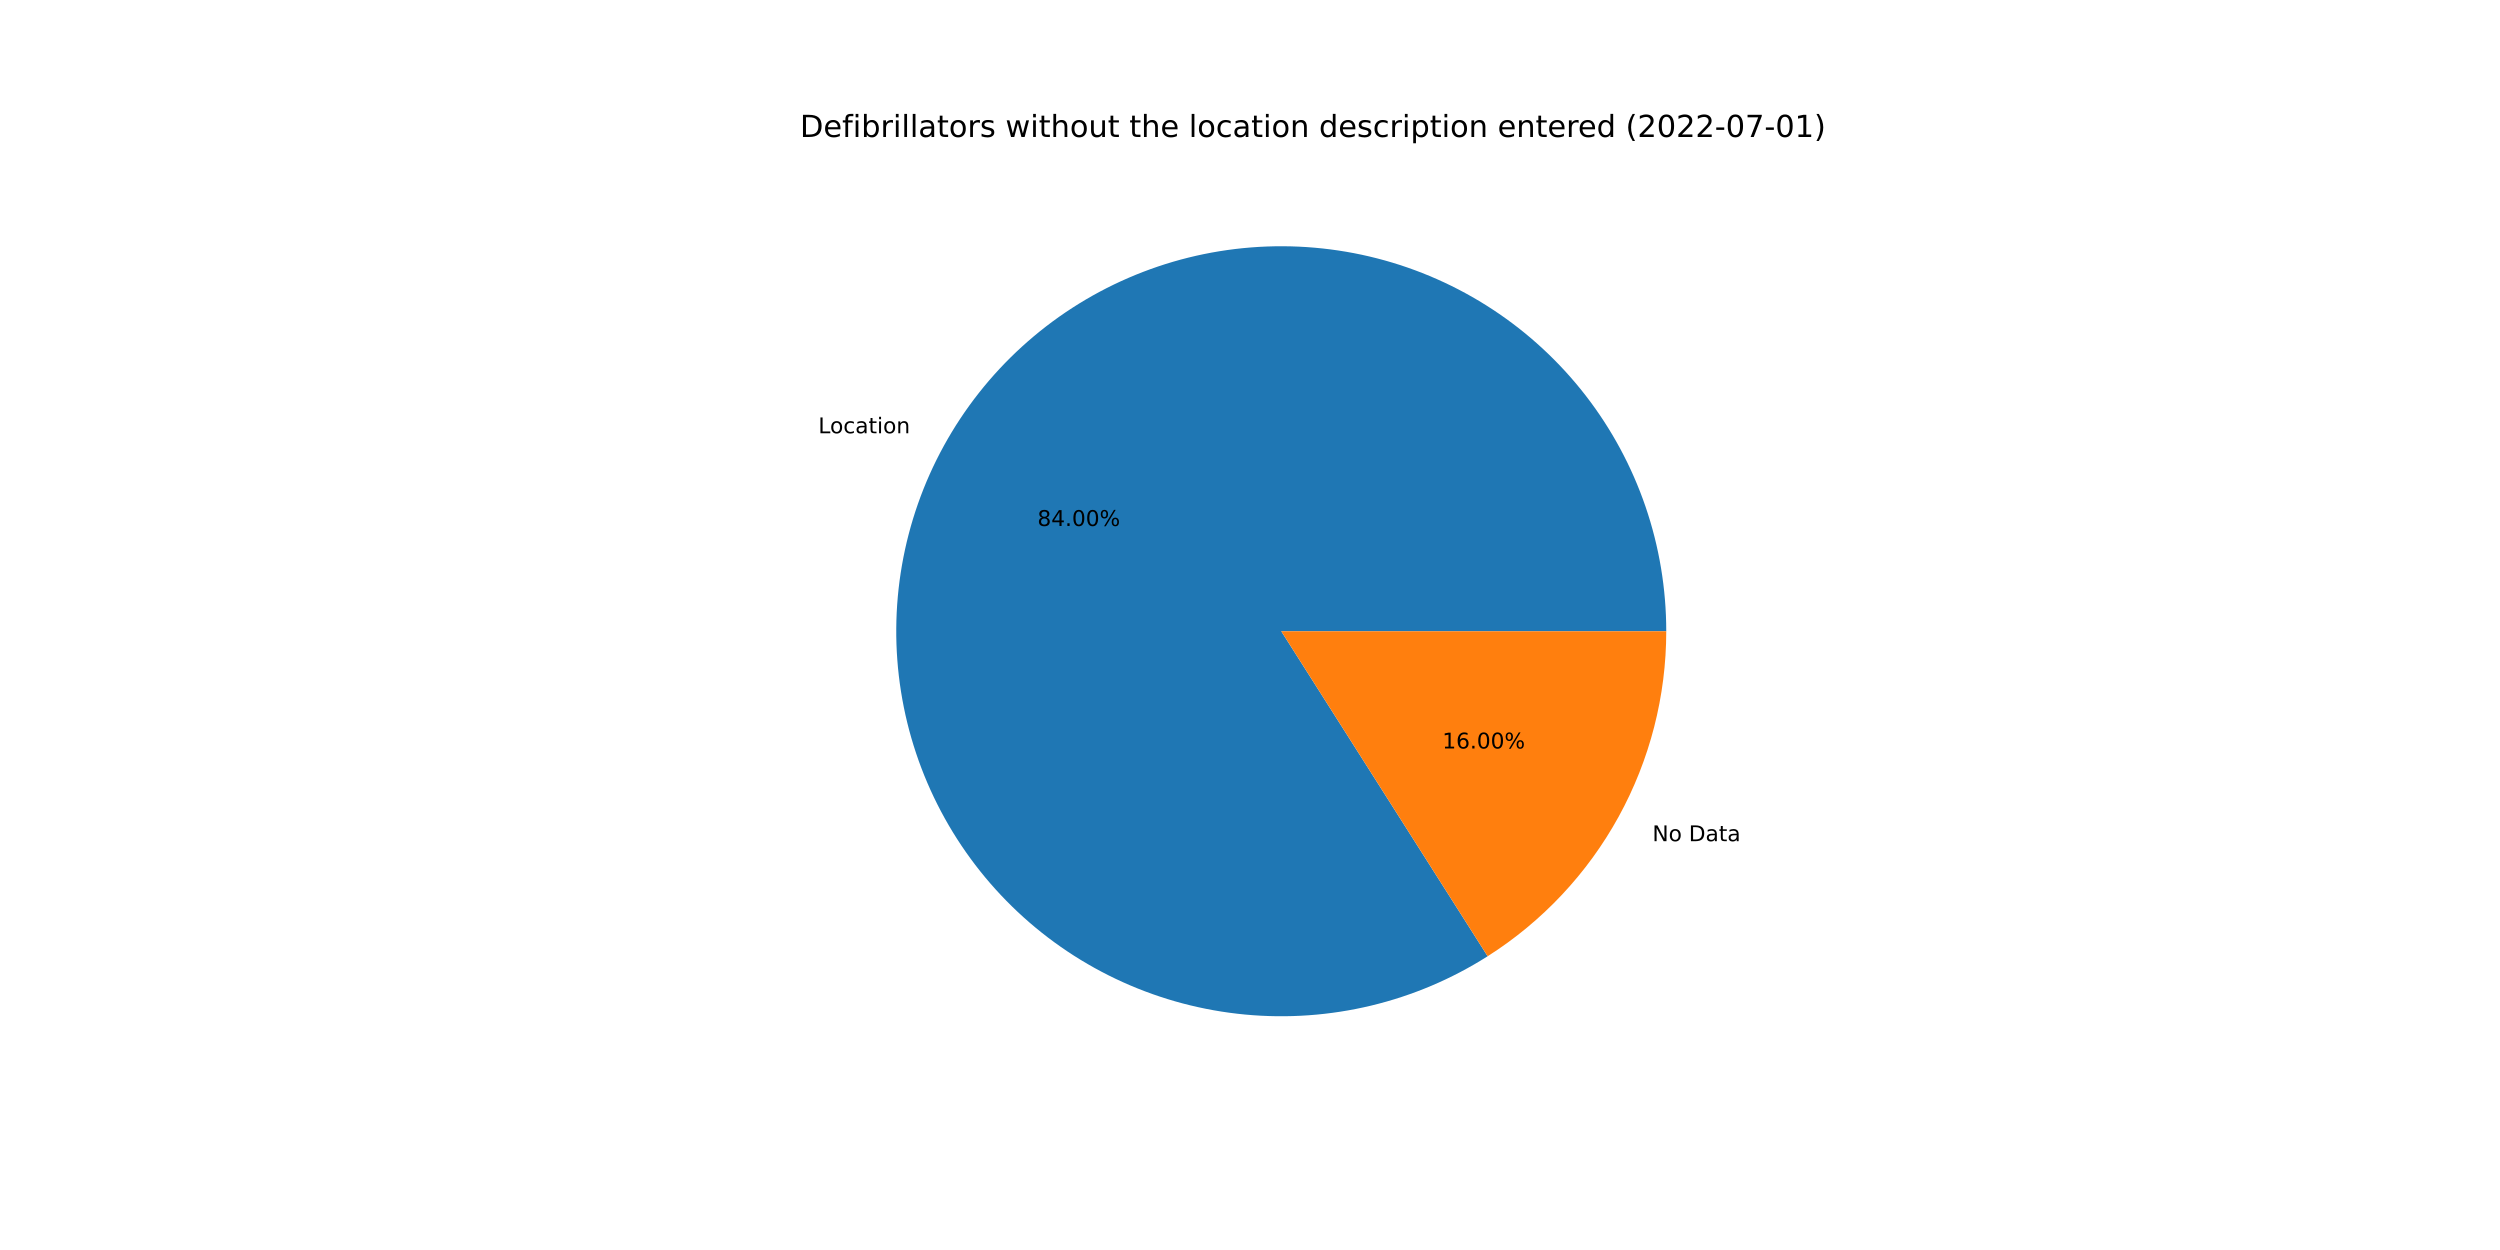
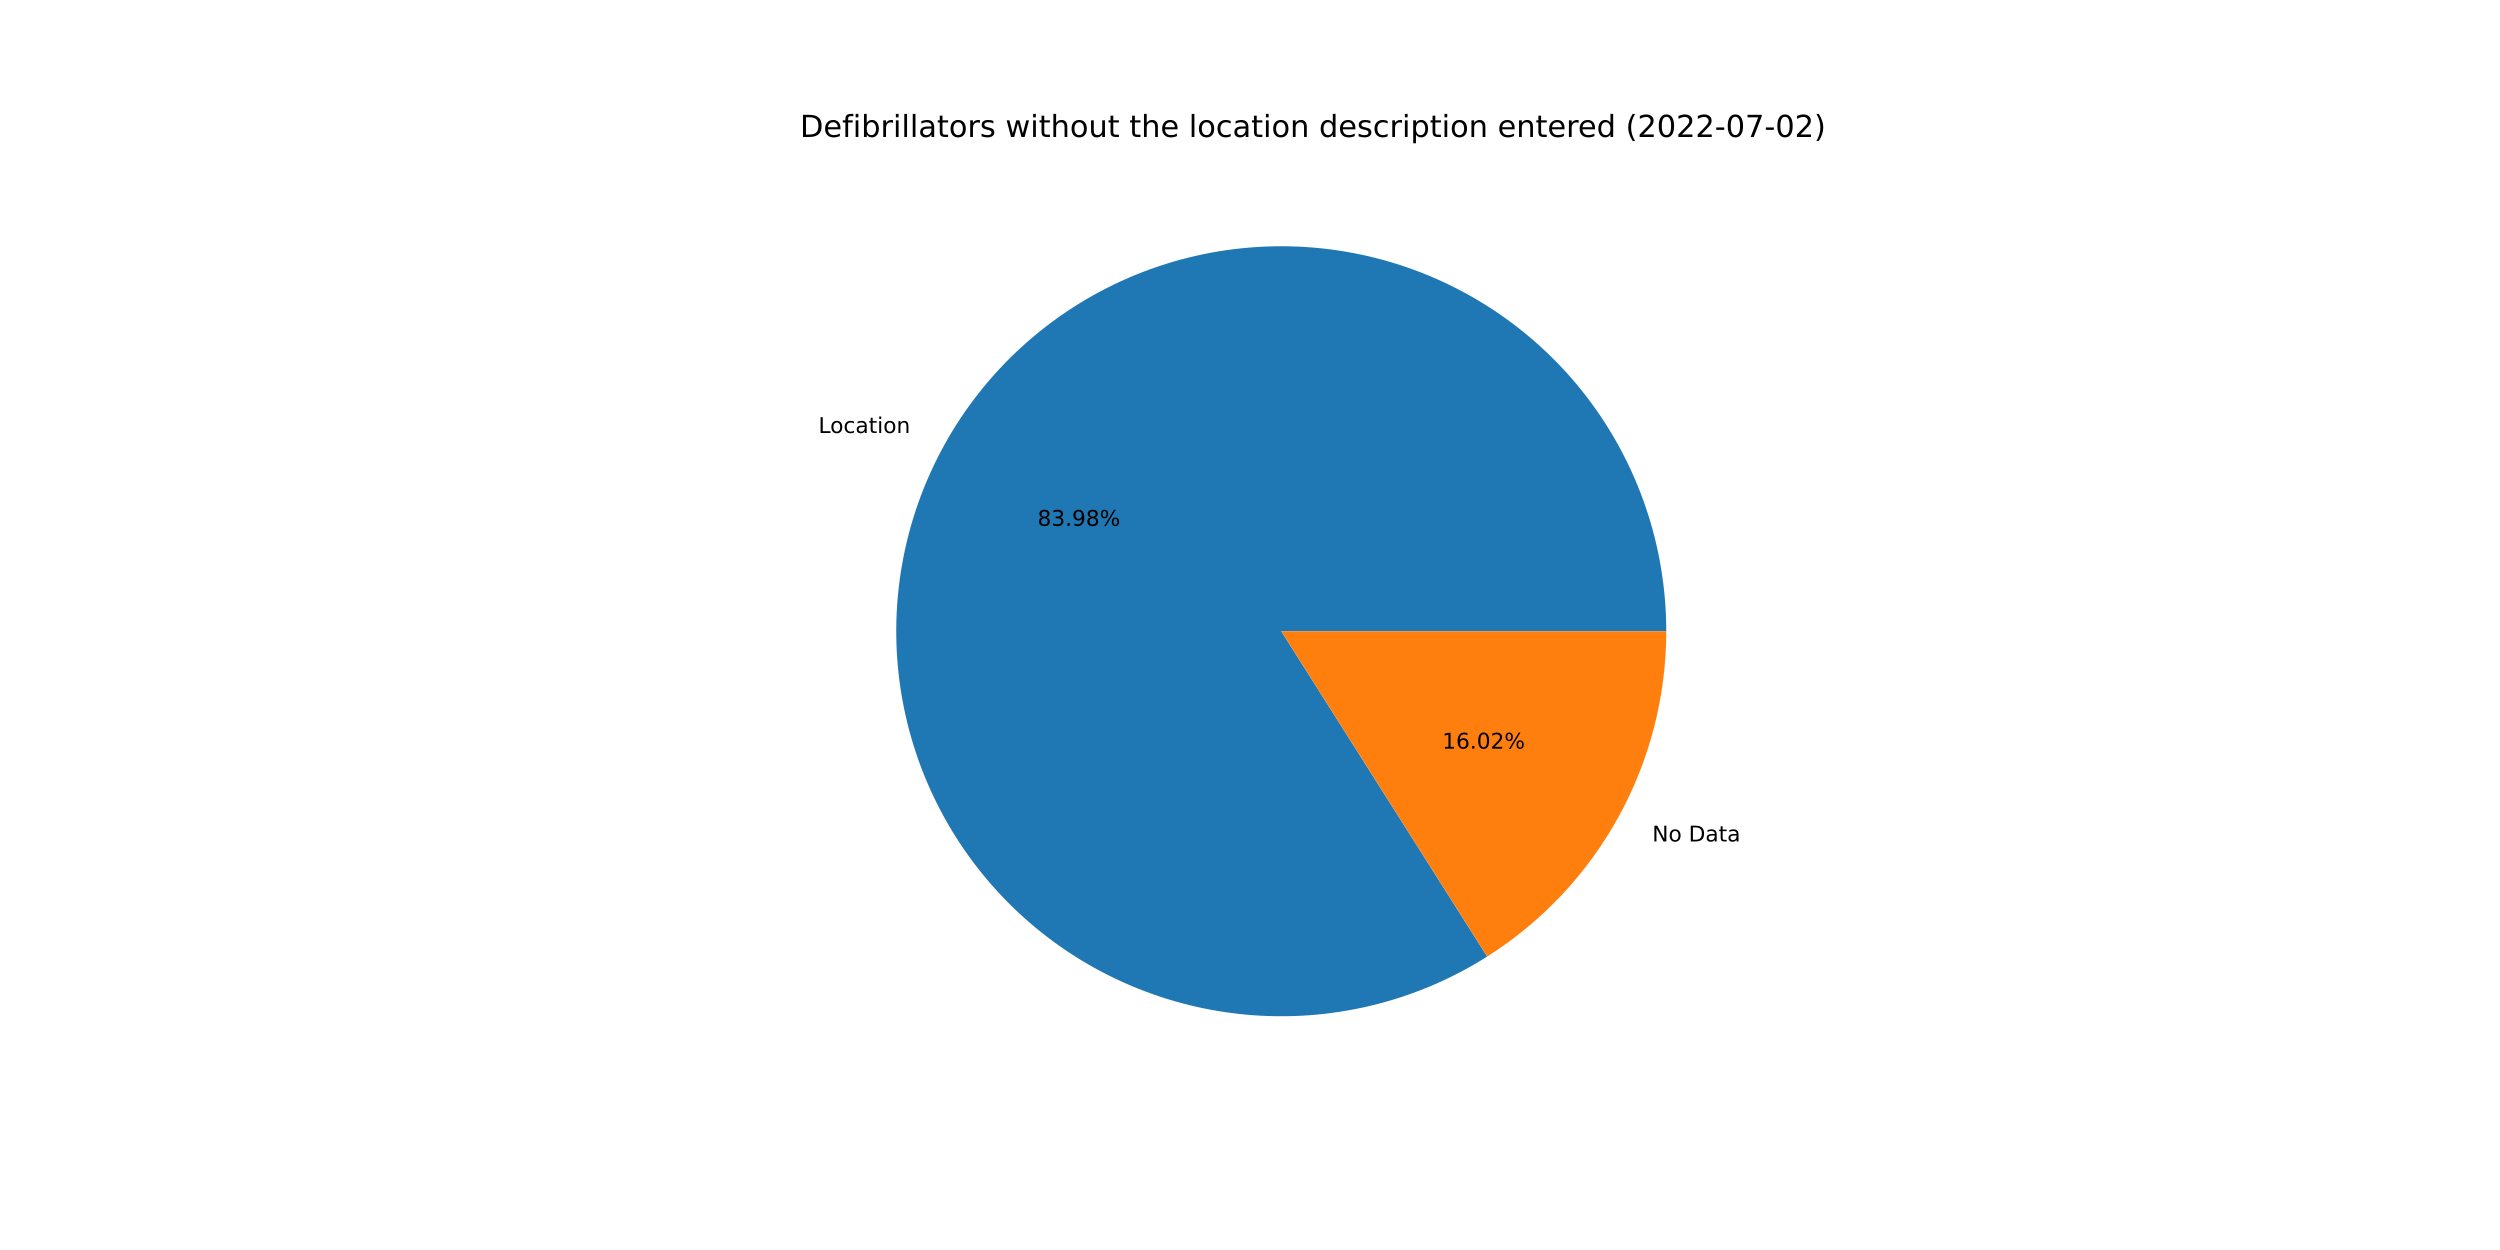
<svg xmlns="http://www.w3.org/2000/svg" xmlns:xlink="http://www.w3.org/1999/xlink" width="1152pt" height="576pt" viewBox="0 0 1152 576" version="1.1">
  <defs>
    <style type="text/css">*{stroke-linejoin: round; stroke-linecap: butt}</style>
  </defs>
  <g id="figure_1">
    <g id="patch_1">
      <path d="M 0 576  L 1152 576  L 1152 0  L 0 0  z " style="fill: #ffffff" />
    </g>
    <g id="axes_1">
      <g id="patch_2">
-         <path d="M 767.808 290.88  C 767.808 271.328 764.576 251.909 758.242 233.412  C 751.909 214.914 742.56 197.589 730.576 182.141  C 718.592 166.692 704.136 153.33 687.793 142.596  C 671.451 131.862 653.446 123.904 634.508 119.043  C 615.569 114.181 595.957 112.484 576.465 114.02  C 556.974 115.556 537.869 120.303 519.926 128.07  C 501.983 135.837 485.446 146.517 470.986 159.678  C 456.526 172.839 444.341 188.3 434.924 205.435  C 425.507 222.57 418.988 241.144 415.629 260.406  C 412.27 279.667 412.119 299.352 415.181 318.663  C 418.243 337.974 424.476 356.647 433.629 373.924  C 442.781 391.202 454.727 406.849 468.983 420.23  C 483.238 433.612 499.609 444.545 517.43 452.587  C 535.252 460.629 554.281 465.669 573.747 467.505  C 593.213 469.34 612.849 467.945 631.86 463.375  C 650.871 458.806 668.996 451.125 685.501 440.644  L 590.4 290.88  L 767.808 290.88  z " style="fill: #1f77b4" />
+         <path d="M 767.808 290.88  C 767.808 271.333 764.578 251.92 758.247 233.427  C 751.917 214.933 742.574 197.613 730.596 182.166  C 718.618 166.719 704.169 153.358 687.834 142.623  C 671.499 131.887 653.501 123.925 634.57 119.059  C 615.639 114.192 596.033 112.487 576.546 114.014  C 557.059 115.54 537.957 120.277 520.015 128.032  C 502.072 135.787 485.534 146.454 471.07 159.602  C 456.606 172.75 444.413 188.198 434.987 205.321  C 425.56 222.445 419.027 241.009 415.654 260.263  C 412.281 279.516 412.112 299.195 415.156 318.504  C 418.199 337.812 424.413 356.485 433.546 373.767  C 442.678 391.05 454.605 406.704 468.842 420.098  C 483.079 433.491 499.432 444.439 517.239 452.5  C 535.047 460.561 554.064 465.624 573.522 467.483  C 592.98 469.343 612.613 467.974 631.625 463.432  C 650.636 458.89 668.767 451.237 685.283 440.782  L 590.4 290.88  L 767.808 290.88  z " style="fill: #1f77b4" />
      </g>
      <g id="patch_3">
-         <path d="M 685.501 440.644  C 710.719 424.631 731.488 402.505 745.876 376.325  C 760.263 350.146 767.808 320.752 767.808 290.88  L 590.4 290.88  L 685.501 440.644  z " style="fill: #ff7f0e" />
+         <path d="M 685.283 440.782  C 710.561 424.782 731.386 402.646 745.813 376.439  C 760.241 350.231 767.808 320.796 767.808 290.88  L 590.4 290.88  L 685.283 440.782  z " style="fill: #ff7f0e" />
      </g>
      <g id="matplotlib.axis_1" />
      <g id="matplotlib.axis_2" />
      <g id="text_1">
-         <g transform="translate(377.0799 199.6494)scale(0.1 -0.1)">
+         <g transform="translate(377.1483 199.525)scale(0.1 -0.1)">
          <defs>
            <path id="DejaVuSans-4c" d="M 628 4666  L 1259 4666  L 1259 531  L 3531 531  L 3531 0  L 628 0  L 628 4666  z " transform="scale(0.015625)" />
            <path id="DejaVuSans-6f" d="M 1959 3097  Q 1497 3097 1228 2736  Q 959 2375 959 1747  Q 959 1119 1226 758  Q 1494 397 1959 397  Q 2419 397 2687 759  Q 2956 1122 2956 1747  Q 2956 2369 2687 2733  Q 2419 3097 1959 3097  z M 1959 3584  Q 2709 3584 3137 3096  Q 3566 2609 3566 1747  Q 3566 888 3137 398  Q 2709 -91 1959 -91  Q 1206 -91 779 398  Q 353 888 353 1747  Q 353 2609 779 3096  Q 1206 3584 1959 3584  z " transform="scale(0.015625)" />
            <path id="DejaVuSans-63" d="M 3122 3366  L 3122 2828  Q 2878 2963 2633 3030  Q 2388 3097 2138 3097  Q 1578 3097 1268 2742  Q 959 2388 959 1747  Q 959 1106 1268 751  Q 1578 397 2138 397  Q 2388 397 2633 464  Q 2878 531 3122 666  L 3122 134  Q 2881 22 2623 -34  Q 2366 -91 2075 -91  Q 1284 -91 818 406  Q 353 903 353 1747  Q 353 2603 823 3093  Q 1294 3584 2113 3584  Q 2378 3584 2631 3529  Q 2884 3475 3122 3366  z " transform="scale(0.015625)" />
            <path id="DejaVuSans-61" d="M 2194 1759  Q 1497 1759 1228 1600  Q 959 1441 959 1056  Q 959 750 1161 570  Q 1363 391 1709 391  Q 2188 391 2477 730  Q 2766 1069 2766 1631  L 2766 1759  L 2194 1759  z M 3341 1997  L 3341 0  L 2766 0  L 2766 531  Q 2569 213 2275 61  Q 1981 -91 1556 -91  Q 1019 -91 701 211  Q 384 513 384 1019  Q 384 1609 779 1909  Q 1175 2209 1959 2209  L 2766 2209  L 2766 2266  Q 2766 2663 2505 2880  Q 2244 3097 1772 3097  Q 1472 3097 1187 3025  Q 903 2953 641 2809  L 641 3341  Q 956 3463 1253 3523  Q 1550 3584 1831 3584  Q 2591 3584 2966 3190  Q 3341 2797 3341 1997  z " transform="scale(0.015625)" />
            <path id="DejaVuSans-74" d="M 1172 4494  L 1172 3500  L 2356 3500  L 2356 3053  L 1172 3053  L 1172 1153  Q 1172 725 1289 603  Q 1406 481 1766 481  L 2356 481  L 2356 0  L 1766 0  Q 1100 0 847 248  Q 594 497 594 1153  L 594 3053  L 172 3053  L 172 3500  L 594 3500  L 594 4494  L 1172 4494  z " transform="scale(0.015625)" />
            <path id="DejaVuSans-69" d="M 603 3500  L 1178 3500  L 1178 0  L 603 0  L 603 3500  z M 603 4863  L 1178 4863  L 1178 4134  L 603 4134  L 603 4863  z " transform="scale(0.015625)" />
            <path id="DejaVuSans-6e" d="M 3513 2113  L 3513 0  L 2938 0  L 2938 2094  Q 2938 2591 2744 2837  Q 2550 3084 2163 3084  Q 1697 3084 1428 2787  Q 1159 2491 1159 1978  L 1159 0  L 581 0  L 581 3500  L 1159 3500  L 1159 2956  Q 1366 3272 1645 3428  Q 1925 3584 2291 3584  Q 2894 3584 3203 3211  Q 3513 2838 3513 2113  z " transform="scale(0.015625)" />
          </defs>
          <use xlink:href="#DejaVuSans-4c" />
          <use xlink:href="#DejaVuSans-6f" x="53.963" />
          <use xlink:href="#DejaVuSans-63" x="115.145" />
          <use xlink:href="#DejaVuSans-61" x="170.125" />
          <use xlink:href="#DejaVuSans-74" x="231.404" />
          <use xlink:href="#DejaVuSans-69" x="270.613" />
          <use xlink:href="#DejaVuSans-6f" x="298.396" />
          <use xlink:href="#DejaVuSans-6e" x="359.578" />
        </g>
      </g>
      <g id="text_2">
-         <g transform="translate(478.0498 242.3721)scale(0.1 -0.1)">
+         <g transform="translate(478.0871 242.3043)scale(0.1 -0.1)">
          <defs>
            <path id="DejaVuSans-38" d="M 2034 2216  Q 1584 2216 1326 1975  Q 1069 1734 1069 1313  Q 1069 891 1326 650  Q 1584 409 2034 409  Q 2484 409 2743 651  Q 3003 894 3003 1313  Q 3003 1734 2745 1975  Q 2488 2216 2034 2216  z M 1403 2484  Q 997 2584 770 2862  Q 544 3141 544 3541  Q 544 4100 942 4425  Q 1341 4750 2034 4750  Q 2731 4750 3128 4425  Q 3525 4100 3525 3541  Q 3525 3141 3298 2862  Q 3072 2584 2669 2484  Q 3125 2378 3379 2068  Q 3634 1759 3634 1313  Q 3634 634 3220 271  Q 2806 -91 2034 -91  Q 1263 -91 848 271  Q 434 634 434 1313  Q 434 1759 690 2068  Q 947 2378 1403 2484  z M 1172 3481  Q 1172 3119 1398 2916  Q 1625 2713 2034 2713  Q 2441 2713 2670 2916  Q 2900 3119 2900 3481  Q 2900 3844 2670 4047  Q 2441 4250 2034 4250  Q 1625 4250 1398 4047  Q 1172 3844 1172 3481  z " transform="scale(0.015625)" />
-             <path id="DejaVuSans-34" d="M 2419 4116  L 825 1625  L 2419 1625  L 2419 4116  z M 2253 4666  L 3047 4666  L 3047 1625  L 3713 1625  L 3713 1100  L 3047 1100  L 3047 0  L 2419 0  L 2419 1100  L 313 1100  L 313 1709  L 2253 4666  z " transform="scale(0.015625)" />
+             <path id="DejaVuSans-33" d="M 2597 2516  Q 3050 2419 3304 2112  Q 3559 1806 3559 1356  Q 3559 666 3084 287  Q 2609 -91 1734 -91  Q 1441 -91 1130 -33  Q 819 25 488 141  L 488 750  Q 750 597 1062 519  Q 1375 441 1716 441  Q 2309 441 2620 675  Q 2931 909 2931 1356  Q 2931 1769 2642 2001  Q 2353 2234 1838 2234  L 1294 2234  L 1294 2753  L 1863 2753  Q 2328 2753 2575 2939  Q 2822 3125 2822 3475  Q 2822 3834 2567 4026  Q 2313 4219 1838 4219  Q 1578 4219 1281 4162  Q 984 4106 628 3988  L 628 4550  Q 988 4650 1302 4700  Q 1616 4750 1894 4750  Q 2613 4750 3031 4423  Q 3450 4097 3450 3541  Q 3450 3153 3228 2886  Q 3006 2619 2597 2516  z " transform="scale(0.015625)" />
            <path id="DejaVuSans-2e" d="M 684 794  L 1344 794  L 1344 0  L 684 0  L 684 794  z " transform="scale(0.015625)" />
-             <path id="DejaVuSans-30" d="M 2034 4250  Q 1547 4250 1301 3770  Q 1056 3291 1056 2328  Q 1056 1369 1301 889  Q 1547 409 2034 409  Q 2525 409 2770 889  Q 3016 1369 3016 2328  Q 3016 3291 2770 3770  Q 2525 4250 2034 4250  z M 2034 4750  Q 2819 4750 3233 4129  Q 3647 3509 3647 2328  Q 3647 1150 3233 529  Q 2819 -91 2034 -91  Q 1250 -91 836 529  Q 422 1150 422 2328  Q 422 3509 836 4129  Q 1250 4750 2034 4750  z " transform="scale(0.015625)" />
+             <path id="DejaVuSans-39" d="M 703 97  L 703 672  Q 941 559 1184 500  Q 1428 441 1663 441  Q 2288 441 2617 861  Q 2947 1281 2994 2138  Q 2813 1869 2534 1725  Q 2256 1581 1919 1581  Q 1219 1581 811 2004  Q 403 2428 403 3163  Q 403 3881 828 4315  Q 1253 4750 1959 4750  Q 2769 4750 3195 4129  Q 3622 3509 3622 2328  Q 3622 1225 3098 567  Q 2575 -91 1691 -91  Q 1453 -91 1209 -44  Q 966 3 703 97  z M 1959 2075  Q 2384 2075 2632 2365  Q 2881 2656 2881 3163  Q 2881 3666 2632 3958  Q 2384 4250 1959 4250  Q 1534 4250 1286 3958  Q 1038 3666 1038 3163  Q 1038 2656 1286 2365  Q 1534 2075 1959 2075  z " transform="scale(0.015625)" />
            <path id="DejaVuSans-25" d="M 4653 2053  Q 4381 2053 4226 1822  Q 4072 1591 4072 1178  Q 4072 772 4226 539  Q 4381 306 4653 306  Q 4919 306 5073 539  Q 5228 772 5228 1178  Q 5228 1588 5073 1820  Q 4919 2053 4653 2053  z M 4653 2450  Q 5147 2450 5437 2106  Q 5728 1763 5728 1178  Q 5728 594 5436 251  Q 5144 -91 4653 -91  Q 4153 -91 3862 251  Q 3572 594 3572 1178  Q 3572 1766 3864 2108  Q 4156 2450 4653 2450  z M 1428 4353  Q 1159 4353 1004 4120  Q 850 3888 850 3481  Q 850 3069 1003 2837  Q 1156 2606 1428 2606  Q 1700 2606 1854 2837  Q 2009 3069 2009 3481  Q 2009 3884 1853 4118  Q 1697 4353 1428 4353  z M 4250 4750  L 4750 4750  L 1831 -91  L 1331 -91  L 4250 4750  z M 1428 4750  Q 1922 4750 2215 4408  Q 2509 4066 2509 3481  Q 2509 2891 2217 2550  Q 1925 2209 1428 2209  Q 931 2209 642 2551  Q 353 2894 353 3481  Q 353 4063 643 4406  Q 934 4750 1428 4750  z " transform="scale(0.015625)" />
          </defs>
          <use xlink:href="#DejaVuSans-38" />
-           <use xlink:href="#DejaVuSans-34" x="63.623" />
+           <use xlink:href="#DejaVuSans-33" x="63.623" />
          <use xlink:href="#DejaVuSans-2e" x="127.246" />
-           <use xlink:href="#DejaVuSans-30" x="159.033" />
-           <use xlink:href="#DejaVuSans-30" x="222.656" />
+           <use xlink:href="#DejaVuSans-39" x="159.033" />
+           <use xlink:href="#DejaVuSans-38" x="222.656" />
          <use xlink:href="#DejaVuSans-25" x="286.279" />
        </g>
      </g>
      <g id="text_3">
-         <g transform="translate(761.4232 387.6293)scale(0.1 -0.1)">
+         <g transform="translate(761.3548 387.7537)scale(0.1 -0.1)">
          <defs>
            <path id="DejaVuSans-4e" d="M 628 4666  L 1478 4666  L 3547 763  L 3547 4666  L 4159 4666  L 4159 0  L 3309 0  L 1241 3903  L 1241 0  L 628 0  L 628 4666  z " transform="scale(0.015625)" />
            <path id="DejaVuSans-20" transform="scale(0.015625)" />
            <path id="DejaVuSans-44" d="M 1259 4147  L 1259 519  L 2022 519  Q 2988 519 3436 956  Q 3884 1394 3884 2338  Q 3884 3275 3436 3711  Q 2988 4147 2022 4147  L 1259 4147  z M 628 4666  L 1925 4666  Q 3281 4666 3915 4102  Q 4550 3538 4550 2338  Q 4550 1131 3912 565  Q 3275 0 1925 0  L 628 0  L 628 4666  z " transform="scale(0.015625)" />
          </defs>
          <use xlink:href="#DejaVuSans-4e" />
          <use xlink:href="#DejaVuSans-6f" x="74.805" />
          <use xlink:href="#DejaVuSans-20" x="135.986" />
          <use xlink:href="#DejaVuSans-44" x="167.773" />
          <use xlink:href="#DejaVuSans-61" x="244.775" />
          <use xlink:href="#DejaVuSans-74" x="306.055" />
          <use xlink:href="#DejaVuSans-61" x="345.264" />
        </g>
      </g>
      <g id="text_4">
-         <g transform="translate(664.6206 344.9066)scale(0.1 -0.1)">
+         <g transform="translate(664.5832 344.9745)scale(0.1 -0.1)">
          <defs>
            <path id="DejaVuSans-31" d="M 794 531  L 1825 531  L 1825 4091  L 703 3866  L 703 4441  L 1819 4666  L 2450 4666  L 2450 531  L 3481 531  L 3481 0  L 794 0  L 794 531  z " transform="scale(0.015625)" />
            <path id="DejaVuSans-36" d="M 2113 2584  Q 1688 2584 1439 2293  Q 1191 2003 1191 1497  Q 1191 994 1439 701  Q 1688 409 2113 409  Q 2538 409 2786 701  Q 3034 994 3034 1497  Q 3034 2003 2786 2293  Q 2538 2584 2113 2584  z M 3366 4563  L 3366 3988  Q 3128 4100 2886 4159  Q 2644 4219 2406 4219  Q 1781 4219 1451 3797  Q 1122 3375 1075 2522  Q 1259 2794 1537 2939  Q 1816 3084 2150 3084  Q 2853 3084 3261 2657  Q 3669 2231 3669 1497  Q 3669 778 3244 343  Q 2819 -91 2113 -91  Q 1303 -91 875 529  Q 447 1150 447 2328  Q 447 3434 972 4092  Q 1497 4750 2381 4750  Q 2619 4750 2861 4703  Q 3103 4656 3366 4563  z " transform="scale(0.015625)" />
+             <path id="DejaVuSans-30" d="M 2034 4250  Q 1547 4250 1301 3770  Q 1056 3291 1056 2328  Q 1056 1369 1301 889  Q 1547 409 2034 409  Q 2525 409 2770 889  Q 3016 1369 3016 2328  Q 3016 3291 2770 3770  Q 2525 4250 2034 4250  z M 2034 4750  Q 2819 4750 3233 4129  Q 3647 3509 3647 2328  Q 3647 1150 3233 529  Q 2819 -91 2034 -91  Q 1250 -91 836 529  Q 422 1150 422 2328  Q 422 3509 836 4129  Q 1250 4750 2034 4750  z " transform="scale(0.015625)" />
+             <path id="DejaVuSans-32" d="M 1228 531  L 3431 531  L 3431 0  L 469 0  L 469 531  Q 828 903 1448 1529  Q 2069 2156 2228 2338  Q 2531 2678 2651 2914  Q 2772 3150 2772 3378  Q 2772 3750 2511 3984  Q 2250 4219 1831 4219  Q 1534 4219 1204 4116  Q 875 4013 500 3803  L 500 4441  Q 881 4594 1212 4672  Q 1544 4750 1819 4750  Q 2544 4750 2975 4387  Q 3406 4025 3406 3419  Q 3406 3131 3298 2873  Q 3191 2616 2906 2266  Q 2828 2175 2409 1742  Q 1991 1309 1228 531  z " transform="scale(0.015625)" />
          </defs>
          <use xlink:href="#DejaVuSans-31" />
          <use xlink:href="#DejaVuSans-36" x="63.623" />
          <use xlink:href="#DejaVuSans-2e" x="127.246" />
          <use xlink:href="#DejaVuSans-30" x="159.033" />
-           <use xlink:href="#DejaVuSans-30" x="222.656" />
+           <use xlink:href="#DejaVuSans-32" x="222.656" />
          <use xlink:href="#DejaVuSans-25" x="286.279" />
        </g>
      </g>
      <g id="text_5">
        <g transform="translate(368.64 63.12)scale(0.14 -0.14)">
          <defs>
            <path id="DejaVuSans-65" d="M 3597 1894  L 3597 1613  L 953 1613  Q 991 1019 1311 708  Q 1631 397 2203 397  Q 2534 397 2845 478  Q 3156 559 3463 722  L 3463 178  Q 3153 47 2828 -22  Q 2503 -91 2169 -91  Q 1331 -91 842 396  Q 353 884 353 1716  Q 353 2575 817 3079  Q 1281 3584 2069 3584  Q 2775 3584 3186 3129  Q 3597 2675 3597 1894  z M 3022 2063  Q 3016 2534 2758 2815  Q 2500 3097 2075 3097  Q 1594 3097 1305 2825  Q 1016 2553 972 2059  L 3022 2063  z " transform="scale(0.015625)" />
            <path id="DejaVuSans-66" d="M 2375 4863  L 2375 4384  L 1825 4384  Q 1516 4384 1395 4259  Q 1275 4134 1275 3809  L 1275 3500  L 2222 3500  L 2222 3053  L 1275 3053  L 1275 0  L 697 0  L 697 3053  L 147 3053  L 147 3500  L 697 3500  L 697 3744  Q 697 4328 969 4595  Q 1241 4863 1831 4863  L 2375 4863  z " transform="scale(0.015625)" />
            <path id="DejaVuSans-62" d="M 3116 1747  Q 3116 2381 2855 2742  Q 2594 3103 2138 3103  Q 1681 3103 1420 2742  Q 1159 2381 1159 1747  Q 1159 1113 1420 752  Q 1681 391 2138 391  Q 2594 391 2855 752  Q 3116 1113 3116 1747  z M 1159 2969  Q 1341 3281 1617 3432  Q 1894 3584 2278 3584  Q 2916 3584 3314 3078  Q 3713 2572 3713 1747  Q 3713 922 3314 415  Q 2916 -91 2278 -91  Q 1894 -91 1617 61  Q 1341 213 1159 525  L 1159 0  L 581 0  L 581 4863  L 1159 4863  L 1159 2969  z " transform="scale(0.015625)" />
            <path id="DejaVuSans-72" d="M 2631 2963  Q 2534 3019 2420 3045  Q 2306 3072 2169 3072  Q 1681 3072 1420 2755  Q 1159 2438 1159 1844  L 1159 0  L 581 0  L 581 3500  L 1159 3500  L 1159 2956  Q 1341 3275 1631 3429  Q 1922 3584 2338 3584  Q 2397 3584 2469 3576  Q 2541 3569 2628 3553  L 2631 2963  z " transform="scale(0.015625)" />
            <path id="DejaVuSans-6c" d="M 603 4863  L 1178 4863  L 1178 0  L 603 0  L 603 4863  z " transform="scale(0.015625)" />
            <path id="DejaVuSans-73" d="M 2834 3397  L 2834 2853  Q 2591 2978 2328 3040  Q 2066 3103 1784 3103  Q 1356 3103 1142 2972  Q 928 2841 928 2578  Q 928 2378 1081 2264  Q 1234 2150 1697 2047  L 1894 2003  Q 2506 1872 2764 1633  Q 3022 1394 3022 966  Q 3022 478 2636 193  Q 2250 -91 1575 -91  Q 1294 -91 989 -36  Q 684 19 347 128  L 347 722  Q 666 556 975 473  Q 1284 391 1588 391  Q 1994 391 2212 530  Q 2431 669 2431 922  Q 2431 1156 2273 1281  Q 2116 1406 1581 1522  L 1381 1569  Q 847 1681 609 1914  Q 372 2147 372 2553  Q 372 3047 722 3315  Q 1072 3584 1716 3584  Q 2034 3584 2315 3537  Q 2597 3491 2834 3397  z " transform="scale(0.015625)" />
            <path id="DejaVuSans-77" d="M 269 3500  L 844 3500  L 1563 769  L 2278 3500  L 2956 3500  L 3675 769  L 4391 3500  L 4966 3500  L 4050 0  L 3372 0  L 2619 2869  L 1863 0  L 1184 0  L 269 3500  z " transform="scale(0.015625)" />
            <path id="DejaVuSans-68" d="M 3513 2113  L 3513 0  L 2938 0  L 2938 2094  Q 2938 2591 2744 2837  Q 2550 3084 2163 3084  Q 1697 3084 1428 2787  Q 1159 2491 1159 1978  L 1159 0  L 581 0  L 581 4863  L 1159 4863  L 1159 2956  Q 1366 3272 1645 3428  Q 1925 3584 2291 3584  Q 2894 3584 3203 3211  Q 3513 2838 3513 2113  z " transform="scale(0.015625)" />
            <path id="DejaVuSans-75" d="M 544 1381  L 544 3500  L 1119 3500  L 1119 1403  Q 1119 906 1312 657  Q 1506 409 1894 409  Q 2359 409 2629 706  Q 2900 1003 2900 1516  L 2900 3500  L 3475 3500  L 3475 0  L 2900 0  L 2900 538  Q 2691 219 2414 64  Q 2138 -91 1772 -91  Q 1169 -91 856 284  Q 544 659 544 1381  z M 1991 3584  L 1991 3584  z " transform="scale(0.015625)" />
            <path id="DejaVuSans-64" d="M 2906 2969  L 2906 4863  L 3481 4863  L 3481 0  L 2906 0  L 2906 525  Q 2725 213 2448 61  Q 2172 -91 1784 -91  Q 1150 -91 751 415  Q 353 922 353 1747  Q 353 2572 751 3078  Q 1150 3584 1784 3584  Q 2172 3584 2448 3432  Q 2725 3281 2906 2969  z M 947 1747  Q 947 1113 1208 752  Q 1469 391 1925 391  Q 2381 391 2643 752  Q 2906 1113 2906 1747  Q 2906 2381 2643 2742  Q 2381 3103 1925 3103  Q 1469 3103 1208 2742  Q 947 2381 947 1747  z " transform="scale(0.015625)" />
            <path id="DejaVuSans-70" d="M 1159 525  L 1159 -1331  L 581 -1331  L 581 3500  L 1159 3500  L 1159 2969  Q 1341 3281 1617 3432  Q 1894 3584 2278 3584  Q 2916 3584 3314 3078  Q 3713 2572 3713 1747  Q 3713 922 3314 415  Q 2916 -91 2278 -91  Q 1894 -91 1617 61  Q 1341 213 1159 525  z M 3116 1747  Q 3116 2381 2855 2742  Q 2594 3103 2138 3103  Q 1681 3103 1420 2742  Q 1159 2381 1159 1747  Q 1159 1113 1420 752  Q 1681 391 2138 391  Q 2594 391 2855 752  Q 3116 1113 3116 1747  z " transform="scale(0.015625)" />
            <path id="DejaVuSans-28" d="M 1984 4856  Q 1566 4138 1362 3434  Q 1159 2731 1159 2009  Q 1159 1288 1364 580  Q 1569 -128 1984 -844  L 1484 -844  Q 1016 -109 783 600  Q 550 1309 550 2009  Q 550 2706 781 3412  Q 1013 4119 1484 4856  L 1984 4856  z " transform="scale(0.015625)" />
-             <path id="DejaVuSans-32" d="M 1228 531  L 3431 531  L 3431 0  L 469 0  L 469 531  Q 828 903 1448 1529  Q 2069 2156 2228 2338  Q 2531 2678 2651 2914  Q 2772 3150 2772 3378  Q 2772 3750 2511 3984  Q 2250 4219 1831 4219  Q 1534 4219 1204 4116  Q 875 4013 500 3803  L 500 4441  Q 881 4594 1212 4672  Q 1544 4750 1819 4750  Q 2544 4750 2975 4387  Q 3406 4025 3406 3419  Q 3406 3131 3298 2873  Q 3191 2616 2906 2266  Q 2828 2175 2409 1742  Q 1991 1309 1228 531  z " transform="scale(0.015625)" />
            <path id="DejaVuSans-2d" d="M 313 2009  L 1997 2009  L 1997 1497  L 313 1497  L 313 2009  z " transform="scale(0.015625)" />
            <path id="DejaVuSans-37" d="M 525 4666  L 3525 4666  L 3525 4397  L 1831 0  L 1172 0  L 2766 4134  L 525 4134  L 525 4666  z " transform="scale(0.015625)" />
            <path id="DejaVuSans-29" d="M 513 4856  L 1013 4856  Q 1481 4119 1714 3412  Q 1947 2706 1947 2009  Q 1947 1309 1714 600  Q 1481 -109 1013 -844  L 513 -844  Q 928 -128 1133 580  Q 1338 1288 1338 2009  Q 1338 2731 1133 3434  Q 928 4138 513 4856  z " transform="scale(0.015625)" />
          </defs>
          <use xlink:href="#DejaVuSans-44" />
          <use xlink:href="#DejaVuSans-65" x="77.002" />
          <use xlink:href="#DejaVuSans-66" x="138.525" />
          <use xlink:href="#DejaVuSans-69" x="173.73" />
          <use xlink:href="#DejaVuSans-62" x="201.514" />
          <use xlink:href="#DejaVuSans-72" x="264.99" />
          <use xlink:href="#DejaVuSans-69" x="306.104" />
          <use xlink:href="#DejaVuSans-6c" x="333.887" />
          <use xlink:href="#DejaVuSans-6c" x="361.67" />
          <use xlink:href="#DejaVuSans-61" x="389.453" />
          <use xlink:href="#DejaVuSans-74" x="450.732" />
          <use xlink:href="#DejaVuSans-6f" x="489.941" />
          <use xlink:href="#DejaVuSans-72" x="551.123" />
          <use xlink:href="#DejaVuSans-73" x="592.236" />
          <use xlink:href="#DejaVuSans-20" x="644.336" />
          <use xlink:href="#DejaVuSans-77" x="676.123" />
          <use xlink:href="#DejaVuSans-69" x="757.91" />
          <use xlink:href="#DejaVuSans-74" x="785.693" />
          <use xlink:href="#DejaVuSans-68" x="824.902" />
          <use xlink:href="#DejaVuSans-6f" x="888.281" />
          <use xlink:href="#DejaVuSans-75" x="949.463" />
          <use xlink:href="#DejaVuSans-74" x="1012.842" />
          <use xlink:href="#DejaVuSans-20" x="1052.051" />
          <use xlink:href="#DejaVuSans-74" x="1083.838" />
          <use xlink:href="#DejaVuSans-68" x="1123.047" />
          <use xlink:href="#DejaVuSans-65" x="1186.426" />
          <use xlink:href="#DejaVuSans-20" x="1247.949" />
          <use xlink:href="#DejaVuSans-6c" x="1279.736" />
          <use xlink:href="#DejaVuSans-6f" x="1307.52" />
          <use xlink:href="#DejaVuSans-63" x="1368.701" />
          <use xlink:href="#DejaVuSans-61" x="1423.682" />
          <use xlink:href="#DejaVuSans-74" x="1484.961" />
          <use xlink:href="#DejaVuSans-69" x="1524.17" />
          <use xlink:href="#DejaVuSans-6f" x="1551.953" />
          <use xlink:href="#DejaVuSans-6e" x="1613.135" />
          <use xlink:href="#DejaVuSans-20" x="1676.514" />
          <use xlink:href="#DejaVuSans-64" x="1708.301" />
          <use xlink:href="#DejaVuSans-65" x="1771.777" />
          <use xlink:href="#DejaVuSans-73" x="1833.301" />
          <use xlink:href="#DejaVuSans-63" x="1885.4" />
          <use xlink:href="#DejaVuSans-72" x="1940.381" />
          <use xlink:href="#DejaVuSans-69" x="1981.494" />
          <use xlink:href="#DejaVuSans-70" x="2009.277" />
          <use xlink:href="#DejaVuSans-74" x="2072.754" />
          <use xlink:href="#DejaVuSans-69" x="2111.963" />
          <use xlink:href="#DejaVuSans-6f" x="2139.746" />
          <use xlink:href="#DejaVuSans-6e" x="2200.928" />
          <use xlink:href="#DejaVuSans-20" x="2264.307" />
          <use xlink:href="#DejaVuSans-65" x="2296.094" />
          <use xlink:href="#DejaVuSans-6e" x="2357.617" />
          <use xlink:href="#DejaVuSans-74" x="2420.996" />
          <use xlink:href="#DejaVuSans-65" x="2460.205" />
          <use xlink:href="#DejaVuSans-72" x="2521.729" />
          <use xlink:href="#DejaVuSans-65" x="2560.592" />
          <use xlink:href="#DejaVuSans-64" x="2622.115" />
          <use xlink:href="#DejaVuSans-20" x="2685.592" />
          <use xlink:href="#DejaVuSans-28" x="2717.379" />
          <use xlink:href="#DejaVuSans-32" x="2756.393" />
          <use xlink:href="#DejaVuSans-30" x="2820.016" />
          <use xlink:href="#DejaVuSans-32" x="2883.639" />
          <use xlink:href="#DejaVuSans-32" x="2947.262" />
          <use xlink:href="#DejaVuSans-2d" x="3010.885" />
          <use xlink:href="#DejaVuSans-30" x="3046.969" />
          <use xlink:href="#DejaVuSans-37" x="3110.592" />
          <use xlink:href="#DejaVuSans-2d" x="3174.215" />
          <use xlink:href="#DejaVuSans-30" x="3210.299" />
-           <use xlink:href="#DejaVuSans-31" x="3273.922" />
+           <use xlink:href="#DejaVuSans-32" x="3273.922" />
          <use xlink:href="#DejaVuSans-29" x="3337.545" />
        </g>
      </g>
    </g>
  </g>
</svg>
